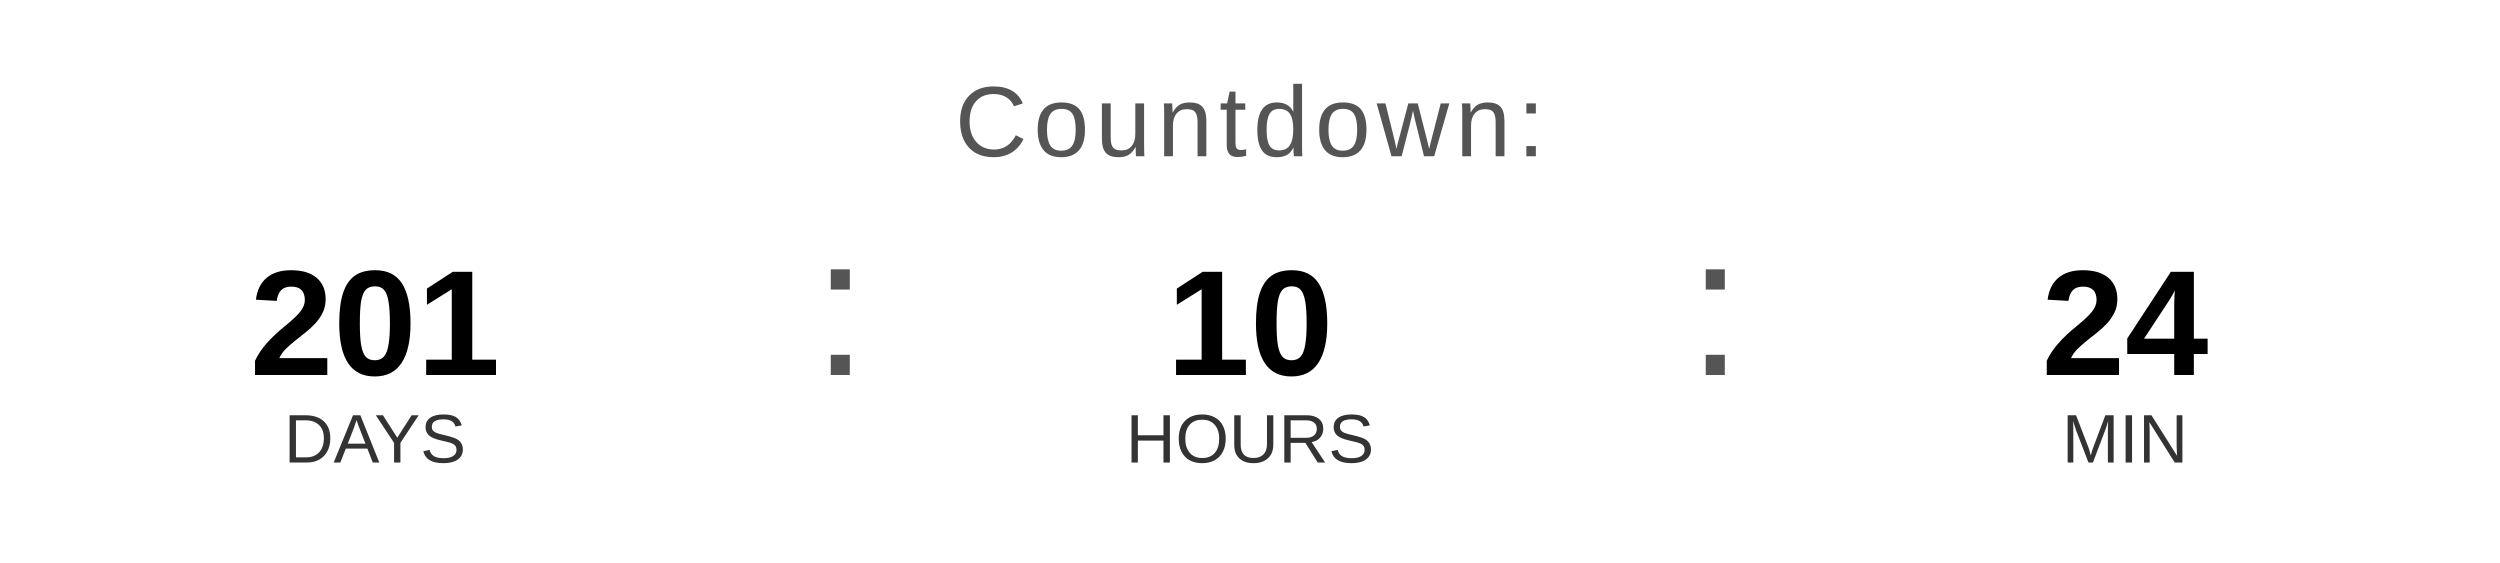
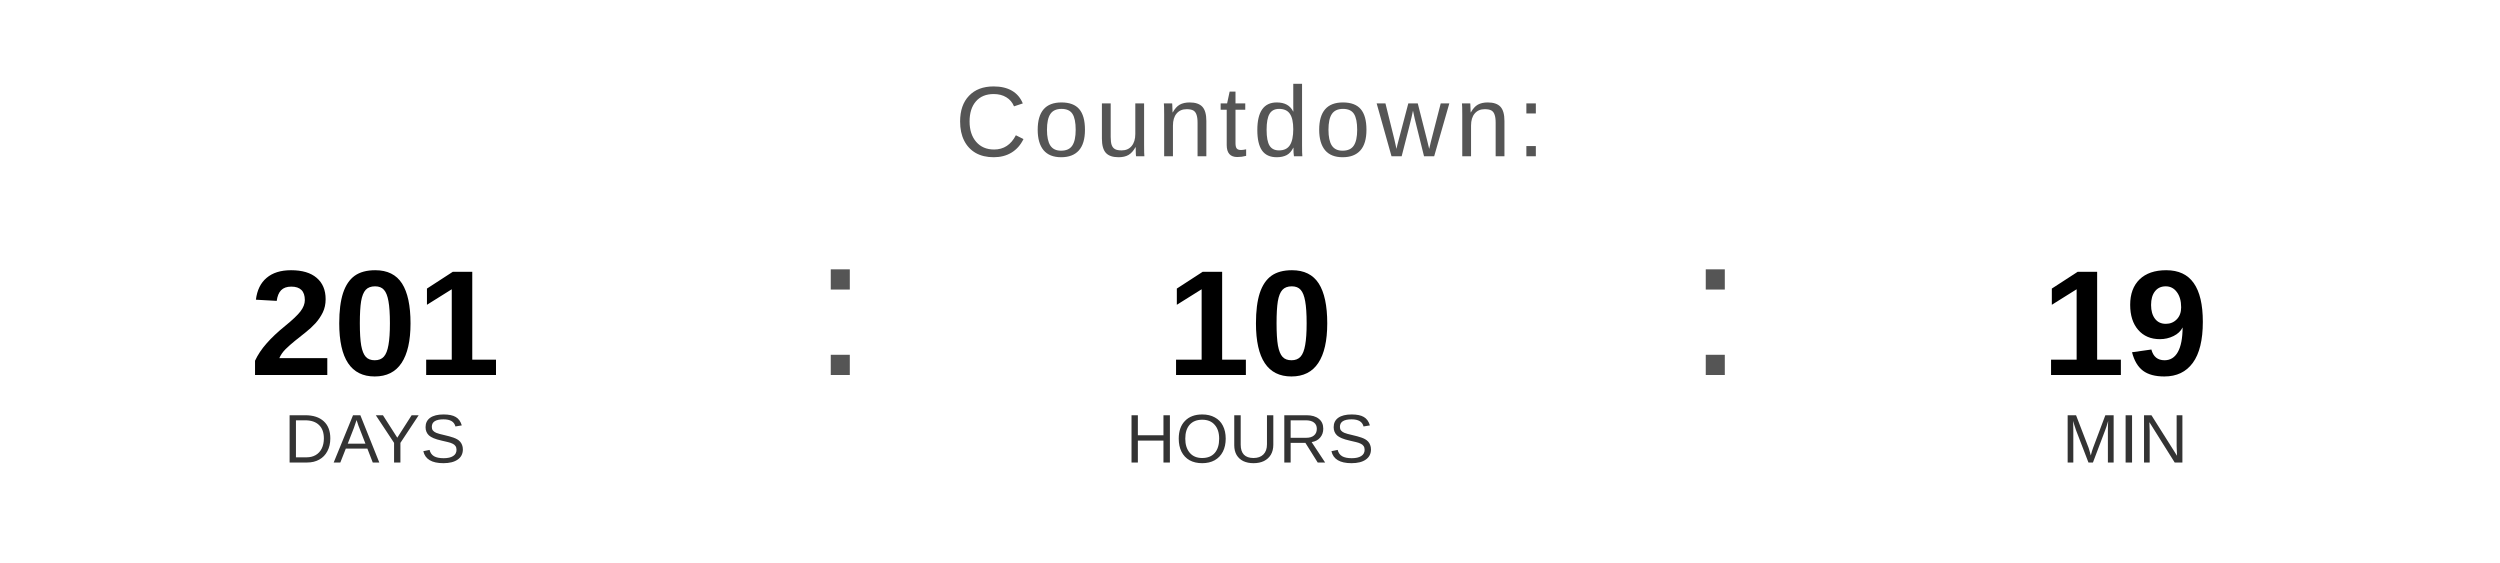
<svg xmlns="http://www.w3.org/2000/svg" width="400" height="90" viewBox="0 0 400 90">
  <text x="200" y="25" font-family="Arial, Helvetica, sans-serif" font-size="16" fill="#555555" text-anchor="middle" letter-spacing="1">
    Countdown:
  </text>
  <text x="60" y="60" font-family="Arial, Helvetica, sans-serif" font-size="24" font-weight="bold" fill="#000000" text-anchor="middle">201</text>
  <text x="60" y="74" font-family="Arial, Helvetica, sans-serif" font-size="11" fill="#333333" text-anchor="middle">DAYS</text>
  <text x="130" y="60" font-family="Arial, sans-serif" font-size="32" fill="#555555">:</text>
  <text x="200" y="60" font-family="Arial, Helvetica, sans-serif" font-size="24" font-weight="bold" fill="#000000" text-anchor="middle">10</text>
  <text x="200" y="74" font-family="Arial, Helvetica, sans-serif" font-size="11" fill="#333333" text-anchor="middle">HOURS</text>
  <text x="270" y="60" font-family="Arial, sans-serif" font-size="32" fill="#555555">:</text>
-   <text x="340" y="60" font-family="Arial, Helvetica, sans-serif" font-size="24" font-weight="bold" fill="#000000" text-anchor="middle">24</text>
+   <text x="340" y="60" font-family="Arial, Helvetica, sans-serif" font-size="24" font-weight="bold" fill="#000000" text-anchor="middle">19</text>
  <text x="340" y="74" font-family="Arial, Helvetica, sans-serif" font-size="11" fill="#333333" text-anchor="middle">MIN</text>
</svg>
